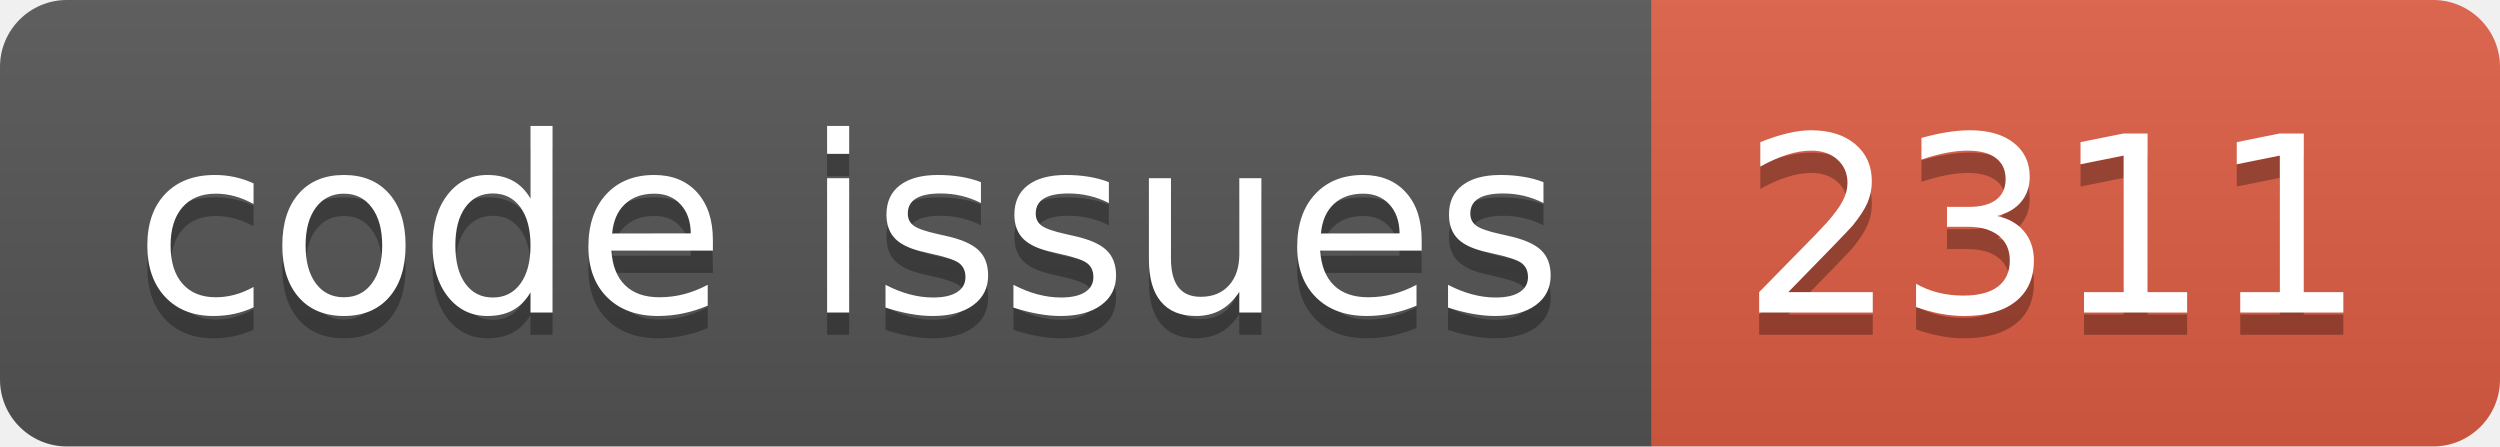
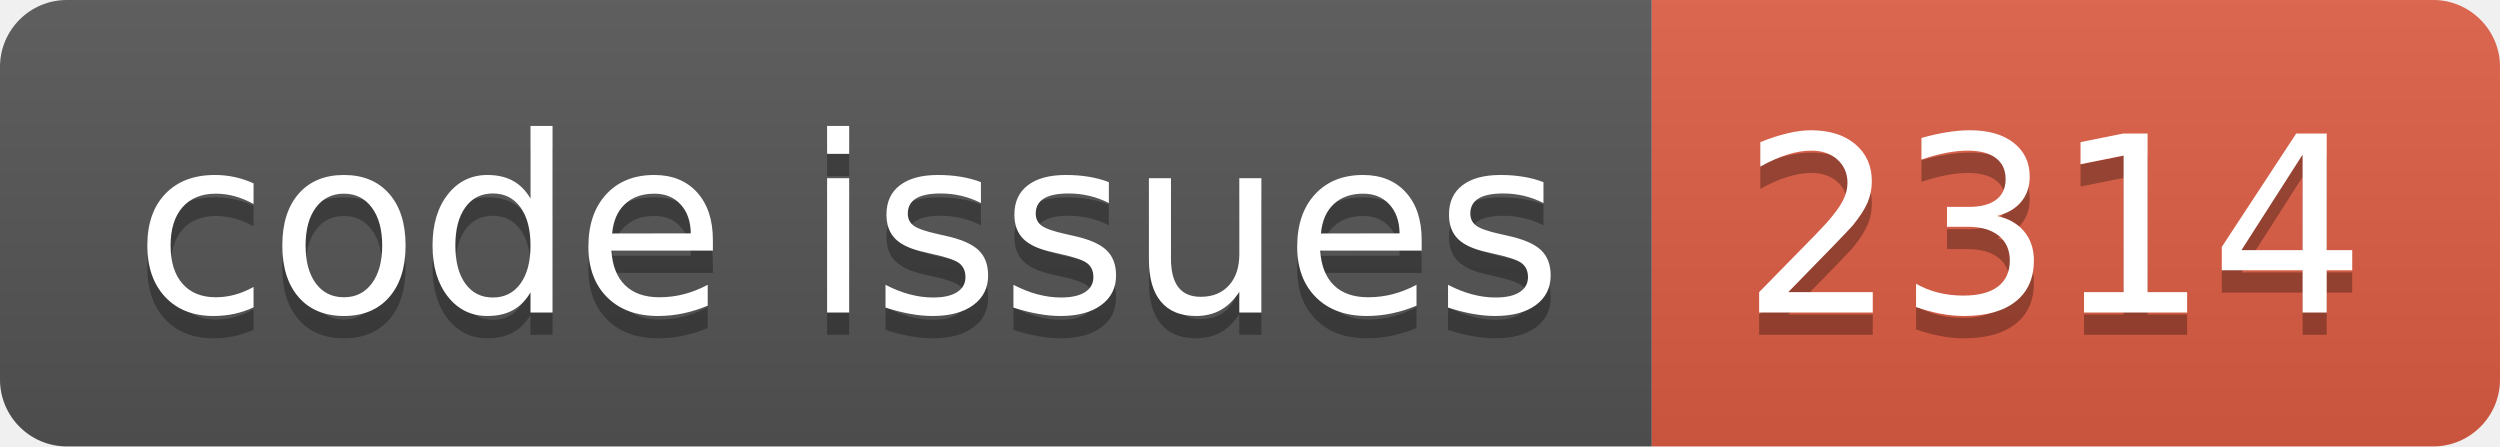
<svg xmlns="http://www.w3.org/2000/svg" width="112.0" height="20">
  <linearGradient id="smooth" x2="0" y2="100%">
    <stop offset="0" stop-color="#bbb" stop-opacity=".1" />
    <stop offset="1" stop-opacity=".1" />
  </linearGradient>
  <clipPath id="round">
    <rect width="112.0" height="20" rx="3" fill="#fff" />
  </clipPath>
  <g clip-path="url(#round)">
    <rect width="74.0" height="20" fill="#555" />
    <rect x="74.0" width="38.0" height="20" fill="#e05d44" />
    <rect width="112.0" height="20" fill="url(#smooth)" />
  </g>
  <g fill="#fff" text-anchor="middle" font-family="DejaVu Sans,Verdana,Geneva,sans-serif" font-size="110">
    <text x="380.0" y="150" fill="#010101" fill-opacity=".3" transform="scale(0.1)" textLength="640.0" lengthAdjust="spacing">code issues</text>
    <text x="380.0" y="140" transform="scale(0.1)" textLength="640.0" lengthAdjust="spacing">code issues</text>
-     <text x="920.0" y="150" fill="#010101" fill-opacity=".3" transform="scale(0.1)" textLength="280.0" lengthAdjust="spacing">2311</text>
-     <text x="920.0" y="140" transform="scale(0.1)" textLength="280.0" lengthAdjust="spacing">2311</text>
+     <text x="920.0" y="150" fill="#010101" fill-opacity=".3" transform="scale(0.1)" textLength="280.0" lengthAdjust="spacing">2314</text>
+     <text x="920.0" y="140" transform="scale(0.1)" textLength="280.0" lengthAdjust="spacing">2314</text>
  </g>
</svg>
